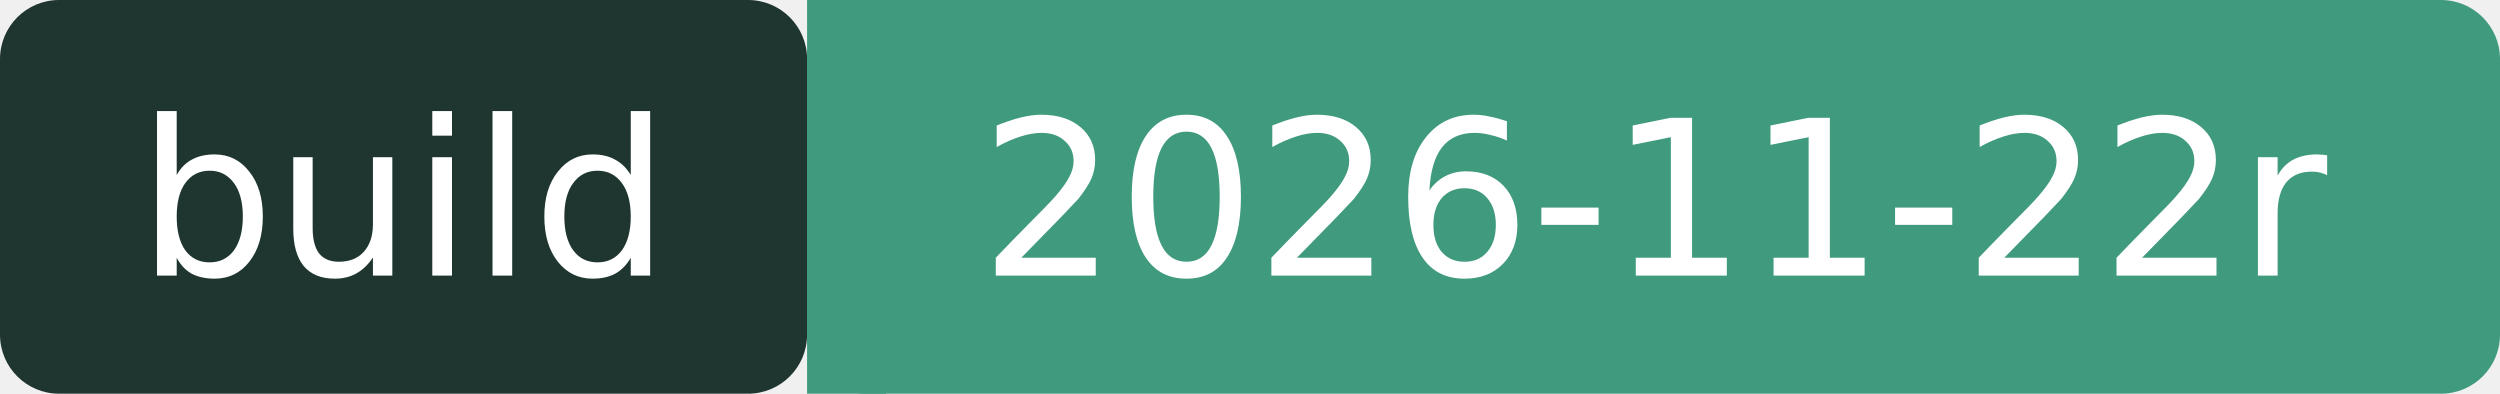
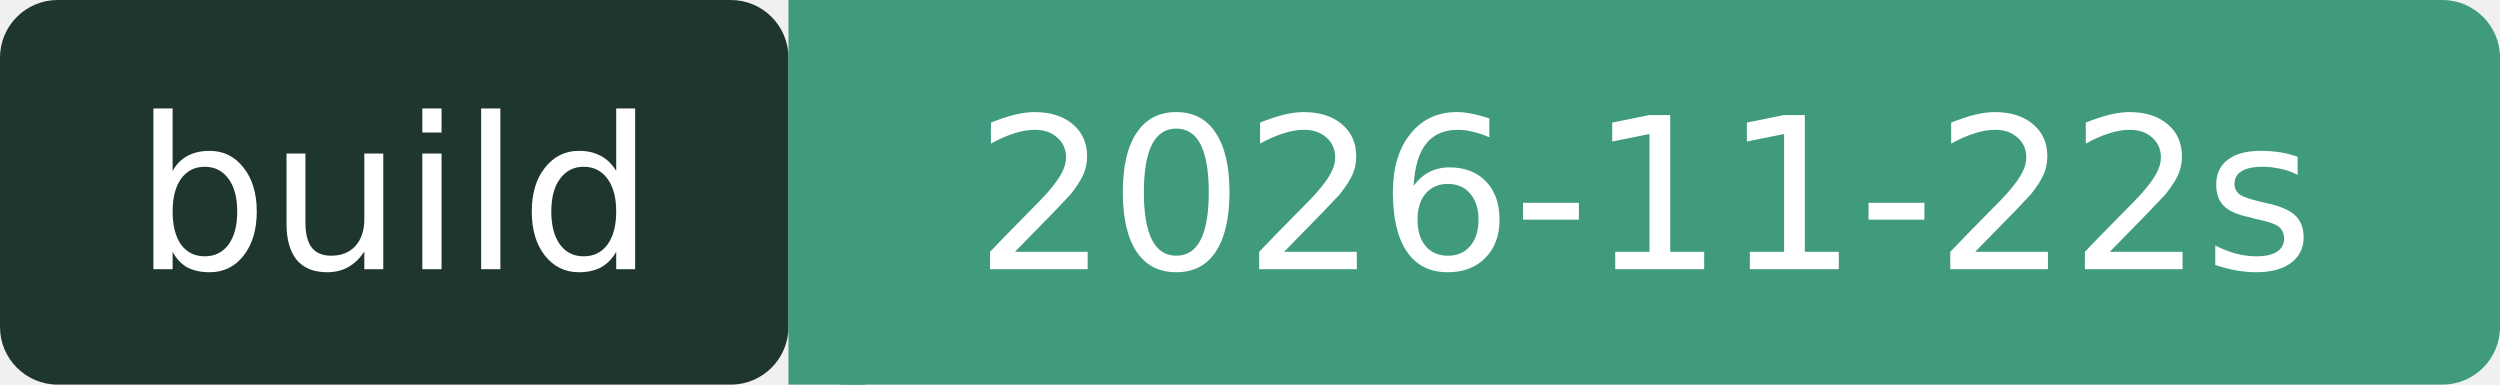
- <svg xmlns="http://www.w3.org/2000/svg" width="127" height="20" role="img" aria-label="build: 2026-11-22r">
+ <svg xmlns="http://www.w3.org/2000/svg" width="130" height="20" role="img" aria-label="build: 2026-11-22s">
  <rect width="41" height="20" rx="3" fill="#1F3630" />
-   <rect x="41" width="86" height="20" rx="3" fill="#3F9A7E" />
+   <rect x="41" width="89" height="20" rx="3" fill="#3F9A7E" />
  <rect x="41" width="4" height="20" fill="#3F9A7E" />
  <g fill="#fff" font-family="Verdana,DejaVu Sans,sans-serif" font-size="11" text-anchor="middle">
    <text x="20.5" y="14">build</text>
-     <text x="84" y="14">2026-11-22r</text>
+     <text x="85.5" y="14">2026-11-22s</text>
  </g>
</svg>
